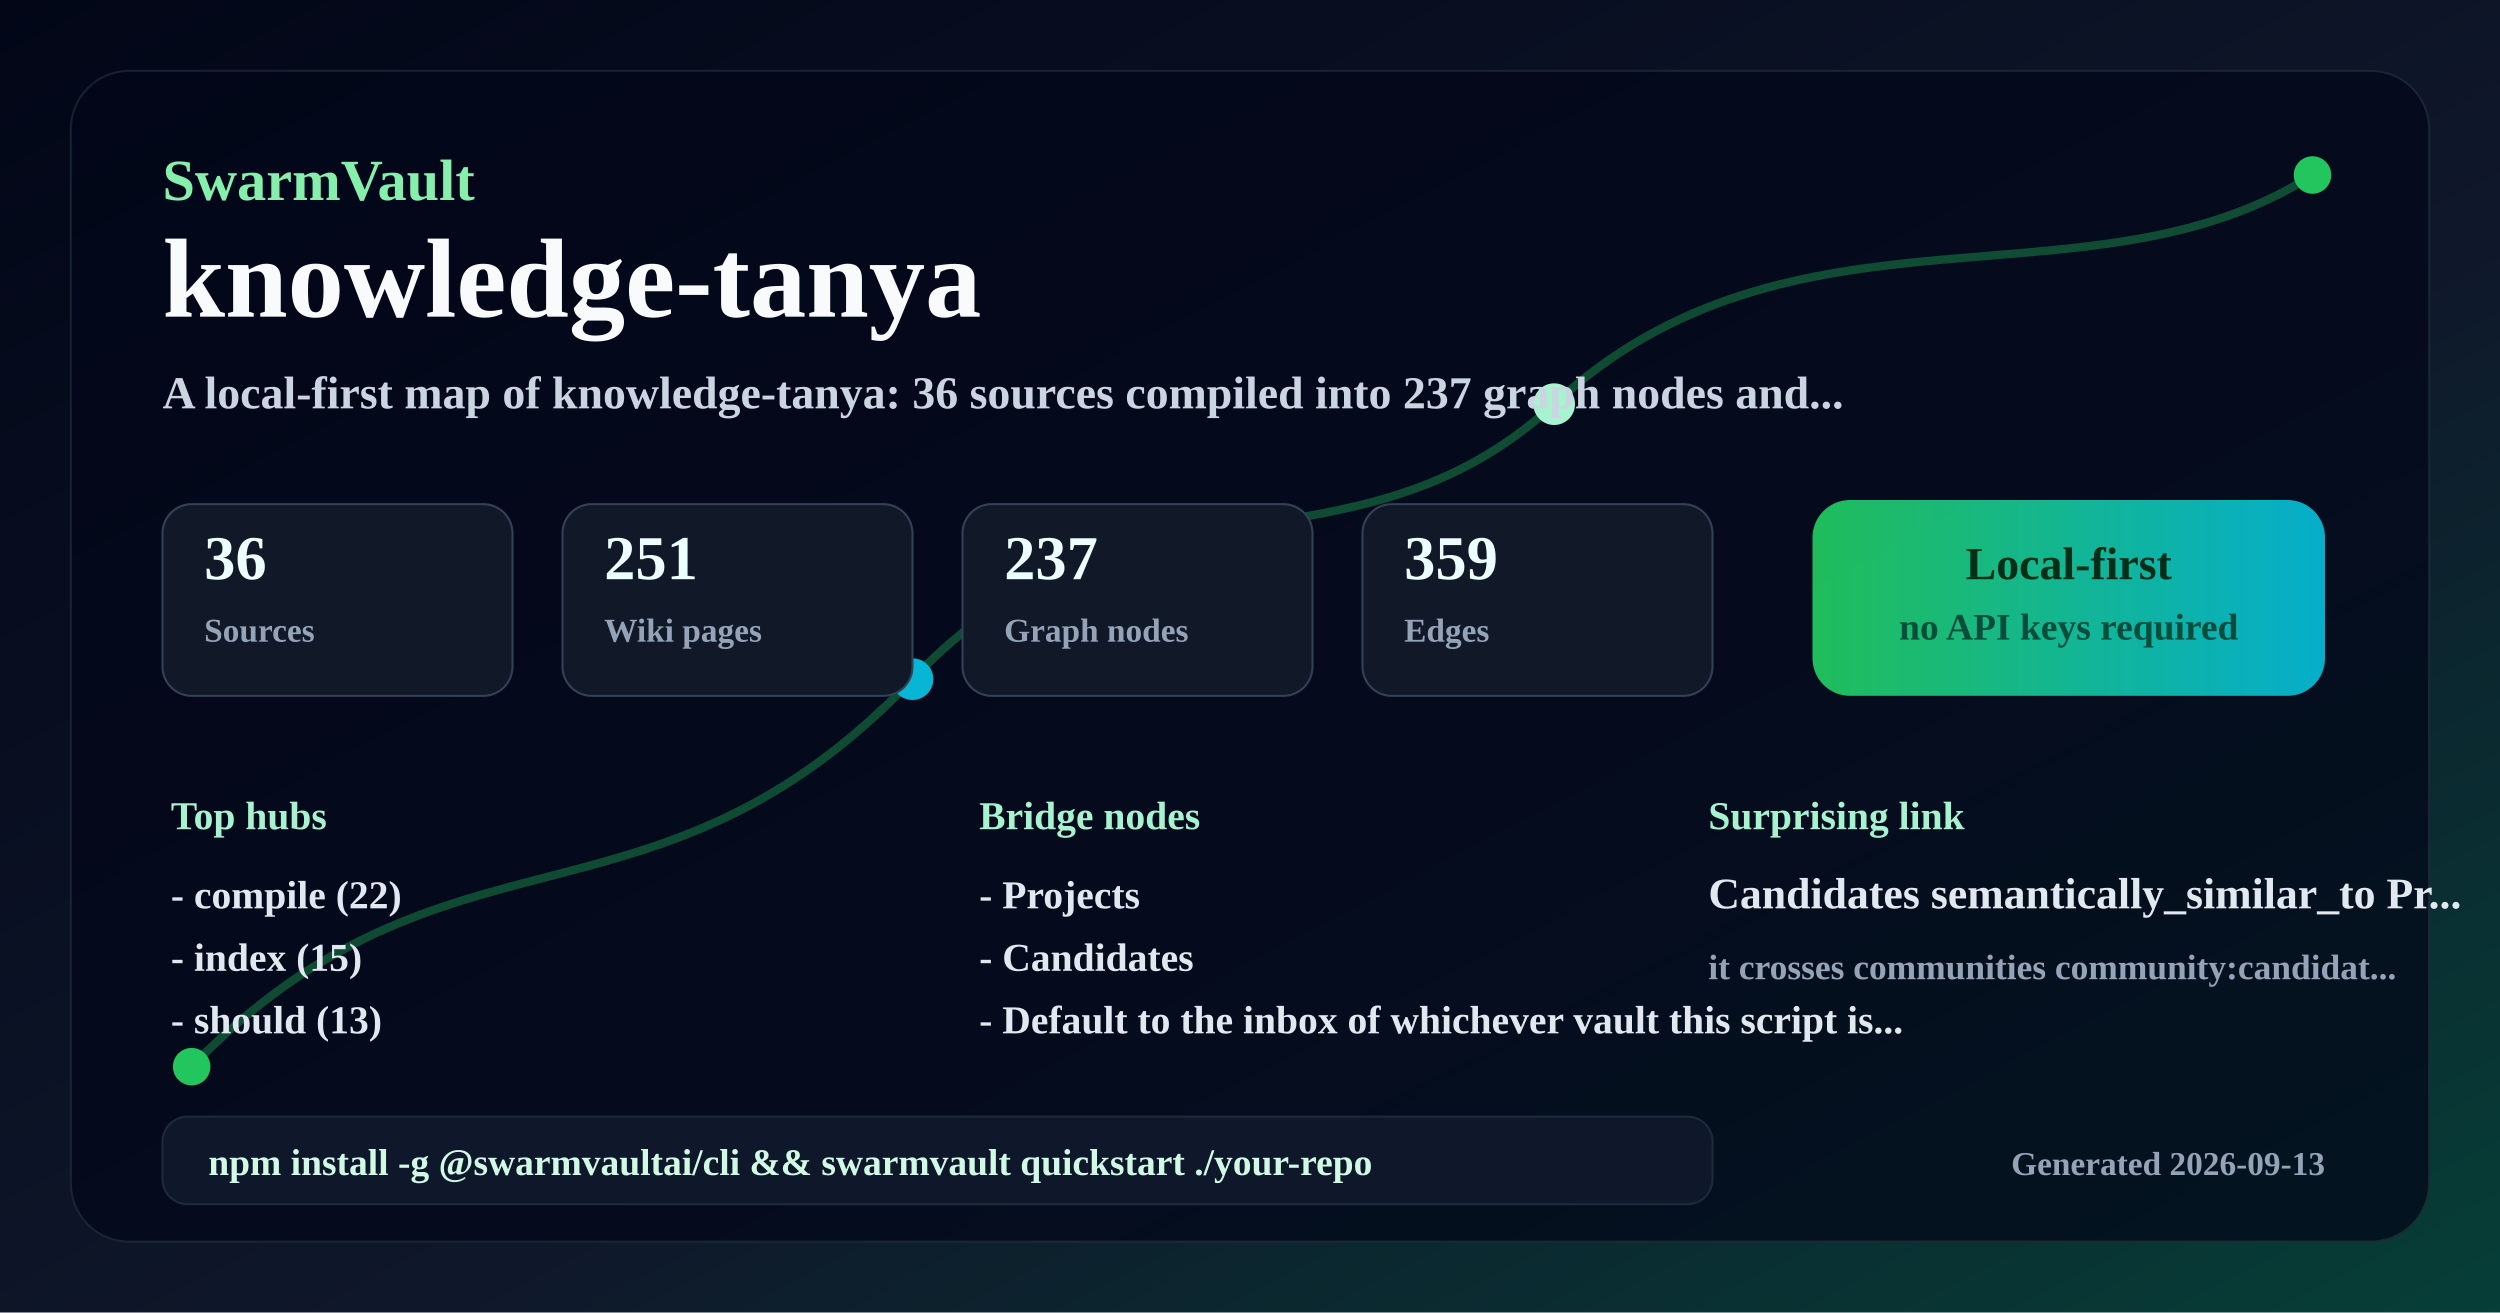
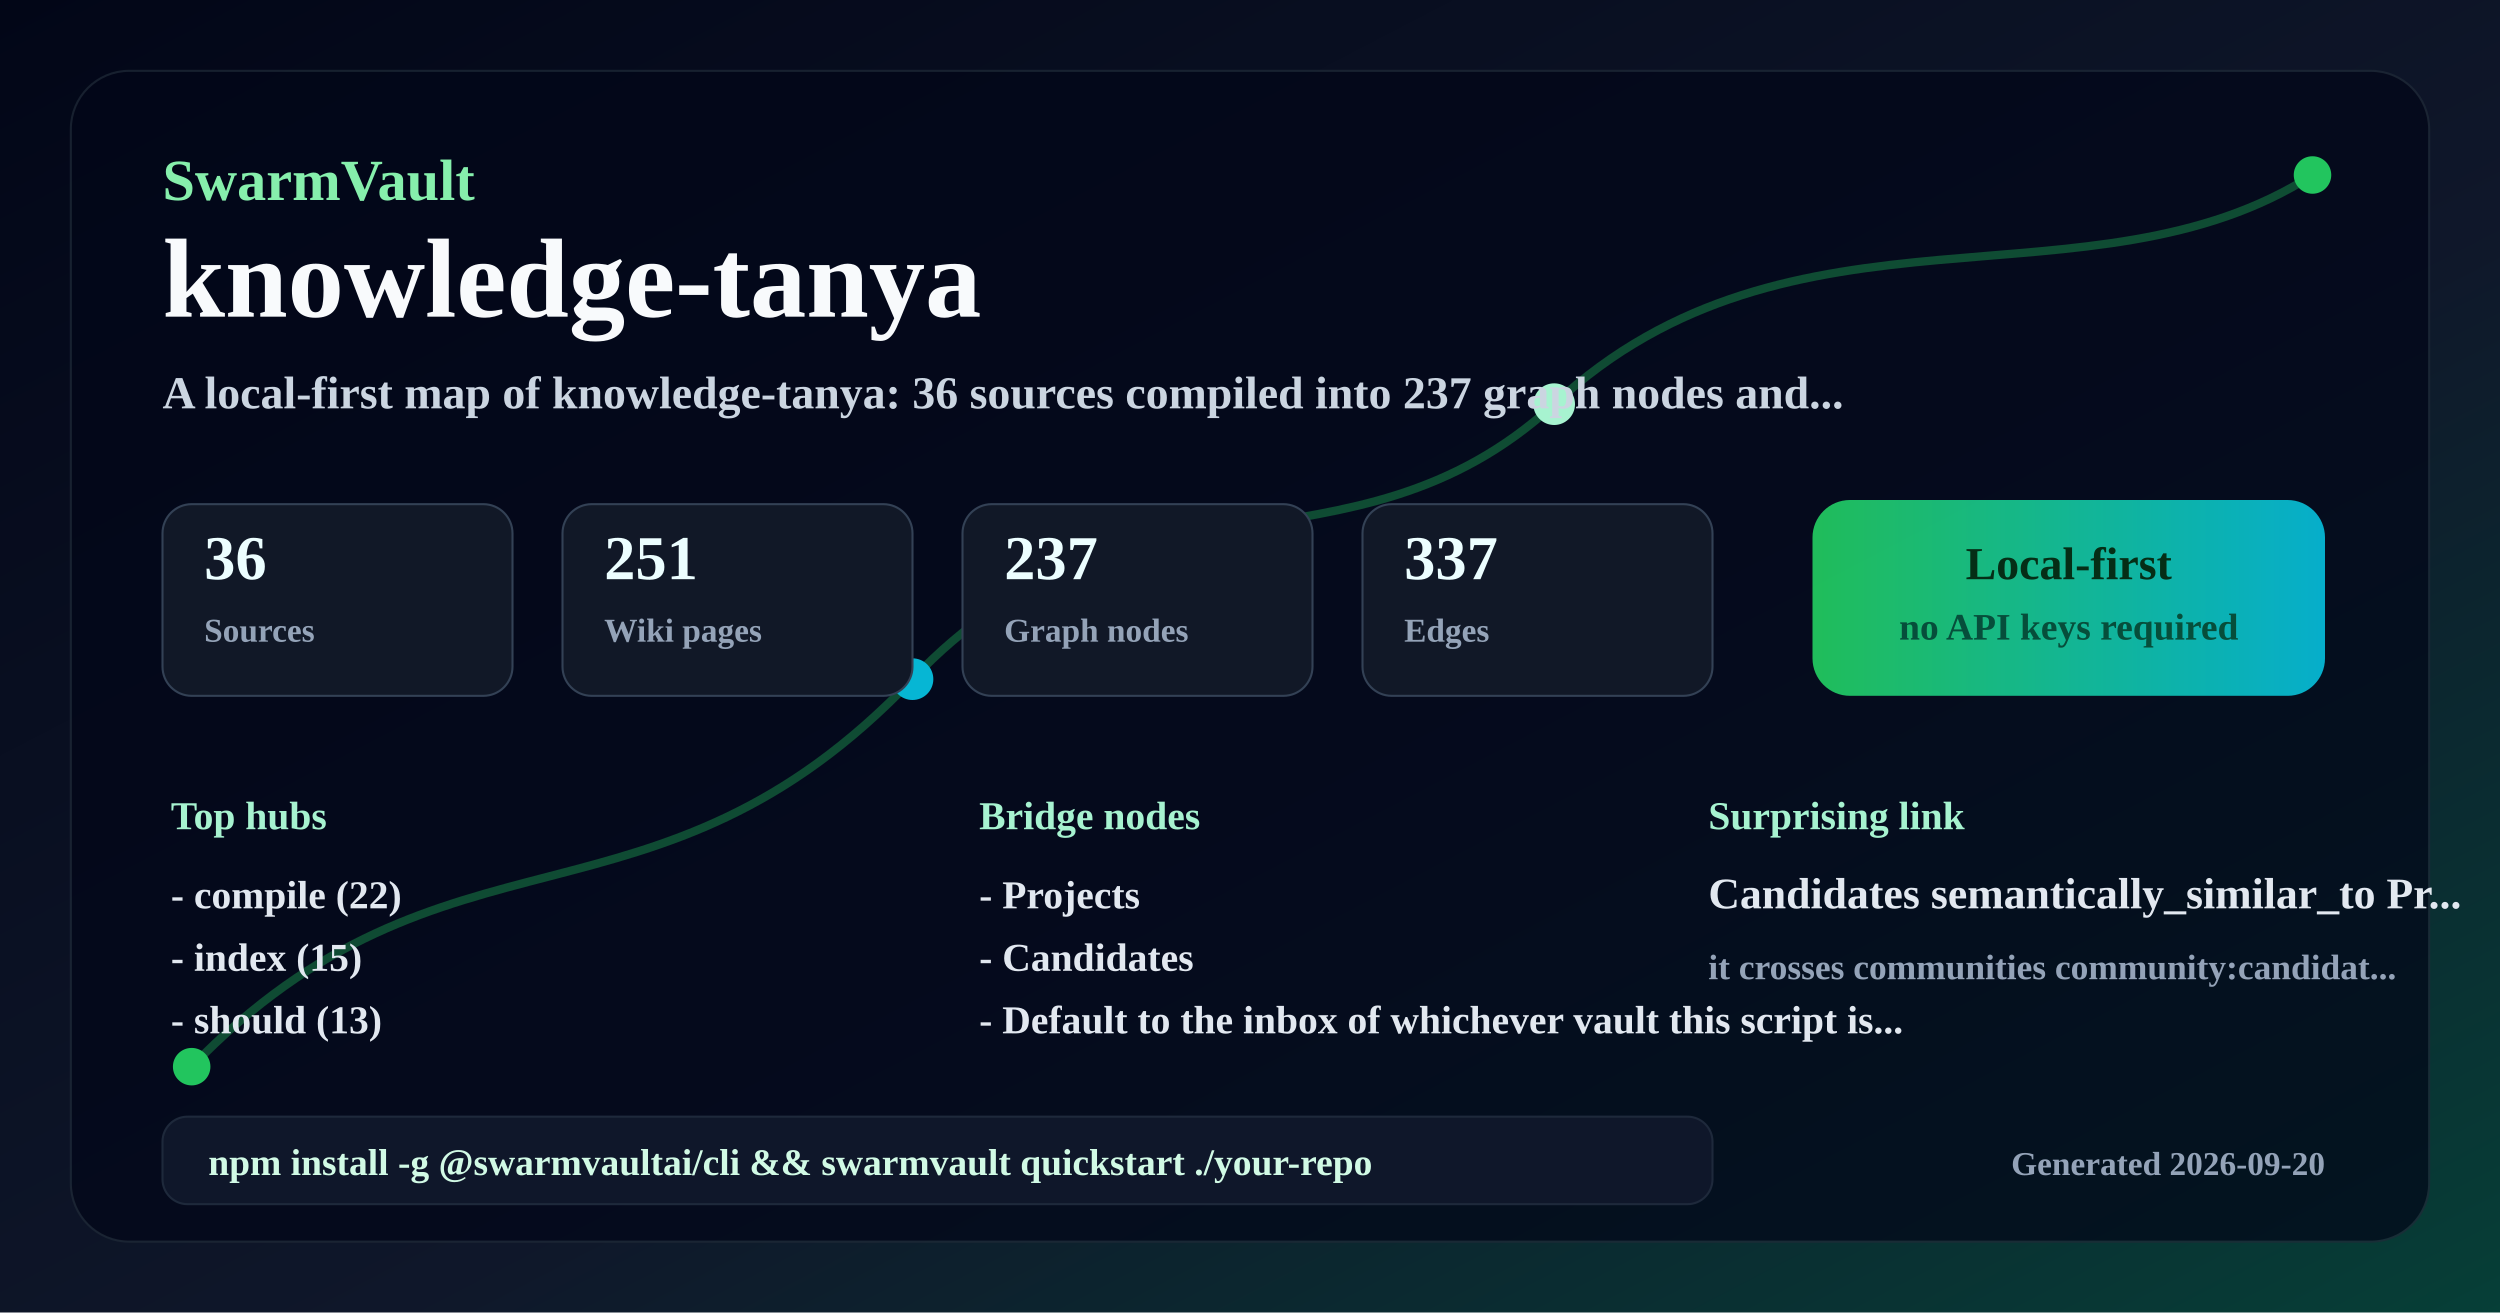
<svg xmlns="http://www.w3.org/2000/svg" width="1200" height="630" viewBox="0 0 1200 630" role="img" aria-labelledby="title desc">
  <defs>
    <linearGradient id="background" x1="0" y1="0" x2="1" y2="1">
      <stop offset="0%" stop-color="#020617" />
      <stop offset="58%" stop-color="#0f172a" />
      <stop offset="100%" stop-color="#063f37" />
    </linearGradient>
    <linearGradient id="accent" x1="0" y1="0" x2="1" y2="0">
      <stop offset="0%" stop-color="#22c55e" />
      <stop offset="100%" stop-color="#06b6d4" />
    </linearGradient>
  </defs>
  <rect width="1200" height="630" fill="url(#background)" />
  <rect x="34" y="34" width="1132" height="562" rx="28" fill="#020617" opacity="0.72" stroke="#1f2937" />
  <path d="M92 512 C214 386 314 456 438 326 C540 218 648 284 746 194 C860 88 1004 152 1110 84" fill="none" stroke="#22c55e" stroke-width="4" opacity="0.35" />
  <circle cx="92" cy="512" r="9" fill="#22c55e" />
  <circle cx="438" cy="326" r="10" fill="#06b6d4" />
  <circle cx="746" cy="194" r="10" fill="#a7f3d0" />
  <circle cx="1110" cy="84" r="9" fill="#22c55e" />
  <text x="78" y="96" font-size="28" fill="#86efac" font-weight="900" text-anchor="start">SwarmVault</text>
  <text x="78" y="152" font-size="54" fill="#f8fafc" font-weight="900" text-anchor="start">knowledge-tanya</text>
  <text x="78" y="196" font-size="22" fill="#cbd5e1" font-weight="600" text-anchor="start">A local-first map of knowledge-tanya: 36 sources compiled into 237 graph nodes and...</text>
  <rect x="78" y="242" width="168" height="92" rx="14" fill="#111827" stroke="#334155" />
  <text x="98" y="278" font-size="30" fill="#ecfeff" font-weight="800" text-anchor="start">36</text>
  <text x="98" y="308" font-size="16" fill="#94a3b8" font-weight="600" text-anchor="start">Sources</text>
  <rect x="270" y="242" width="168" height="92" rx="14" fill="#111827" stroke="#334155" />
  <text x="290" y="278" font-size="30" fill="#ecfeff" font-weight="800" text-anchor="start">251</text>
  <text x="290" y="308" font-size="16" fill="#94a3b8" font-weight="600" text-anchor="start">Wiki pages</text>
  <rect x="462" y="242" width="168" height="92" rx="14" fill="#111827" stroke="#334155" />
  <text x="482" y="278" font-size="30" fill="#ecfeff" font-weight="800" text-anchor="start">237</text>
  <text x="482" y="308" font-size="16" fill="#94a3b8" font-weight="600" text-anchor="start">Graph nodes</text>
  <rect x="654" y="242" width="168" height="92" rx="14" fill="#111827" stroke="#334155" />
-   <text x="674" y="278" font-size="30" fill="#ecfeff" font-weight="800" text-anchor="start">359</text>
+   <text x="674" y="278" font-size="30" fill="#ecfeff" font-weight="800" text-anchor="start">337</text>
  <text x="674" y="308" font-size="16" fill="#94a3b8" font-weight="600" text-anchor="start">Edges</text>
  <rect x="870" y="240" width="246" height="94" rx="18" fill="url(#accent)" opacity="0.95" />
  <text x="993" y="278" font-size="22" fill="#052e16" font-weight="900" text-anchor="middle">Local-first</text>
  <text x="993" y="307" font-size="18" fill="#064e3b" font-weight="800" text-anchor="middle">no API keys required</text>
  <text x="82" y="398" font-size="19" fill="#a7f3d0" font-weight="800" text-anchor="start">Top hubs</text>
  <text x="82" y="436" font-size="19" fill="#e2e8f0" font-weight="600" text-anchor="start">- compile (22)</text>
  <text x="82" y="466" font-size="19" fill="#e2e8f0" font-weight="600" text-anchor="start">- index (15)</text>
  <text x="82" y="496" font-size="19" fill="#e2e8f0" font-weight="600" text-anchor="start">- should (13)</text>
  <text x="470" y="398" font-size="19" fill="#a7f3d0" font-weight="800" text-anchor="start">Bridge nodes</text>
  <text x="470" y="436" font-size="19" fill="#e2e8f0" font-weight="600" text-anchor="start">- Projects</text>
  <text x="470" y="466" font-size="19" fill="#e2e8f0" font-weight="600" text-anchor="start">- Candidates</text>
  <text x="470" y="496" font-size="19" fill="#e2e8f0" font-weight="600" text-anchor="start">- Default to the inbox of whichever vault this script is...</text>
  <text x="820" y="398" font-size="19" fill="#a7f3d0" font-weight="800" text-anchor="start">Surprising link</text>
  <text x="820" y="436" font-size="21" fill="#e2e8f0" font-weight="800" text-anchor="start">Candidates semantically_similar_to Pr...</text>
  <text x="820" y="470" font-size="17" fill="#94a3b8" font-weight="600" text-anchor="start">it crosses communities community:candidat...</text>
  <rect x="78" y="536" width="744" height="42" rx="12" fill="#0f172a" stroke="#1e293b" />
  <text x="100" y="564" font-size="18" fill="#d1fae5" font-weight="800" text-anchor="start">npm install -g @swarmvaultai/cli &amp;&amp; swarmvault quickstart ./your-repo</text>
-   <text x="1116" y="564" font-size="16" fill="#94a3b8" font-weight="600" text-anchor="end">Generated 2026-09-13</text>
+   <text x="1116" y="564" font-size="16" fill="#94a3b8" font-weight="600" text-anchor="end">Generated 2026-09-20</text>
</svg>
